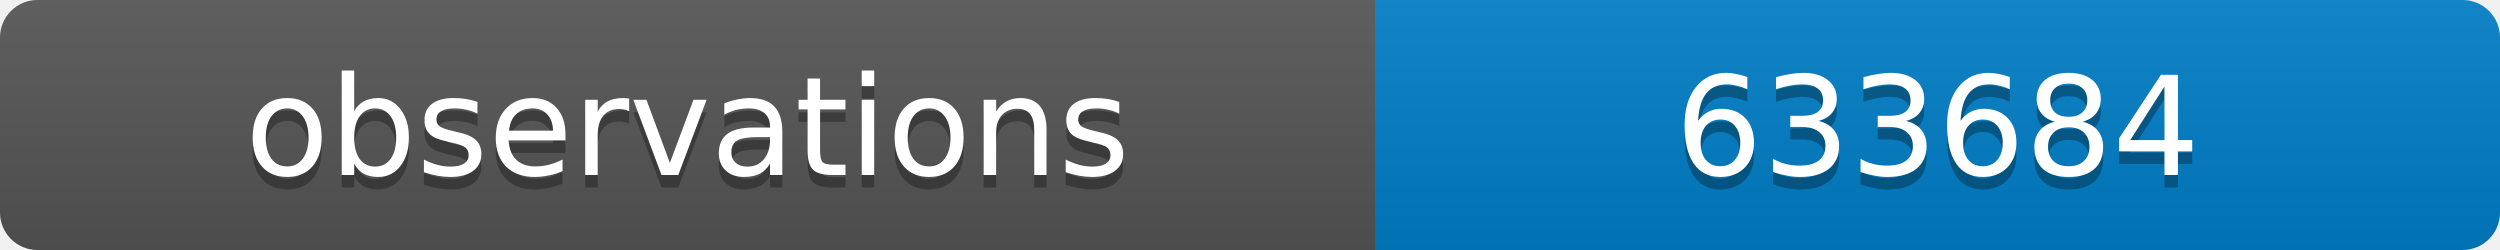
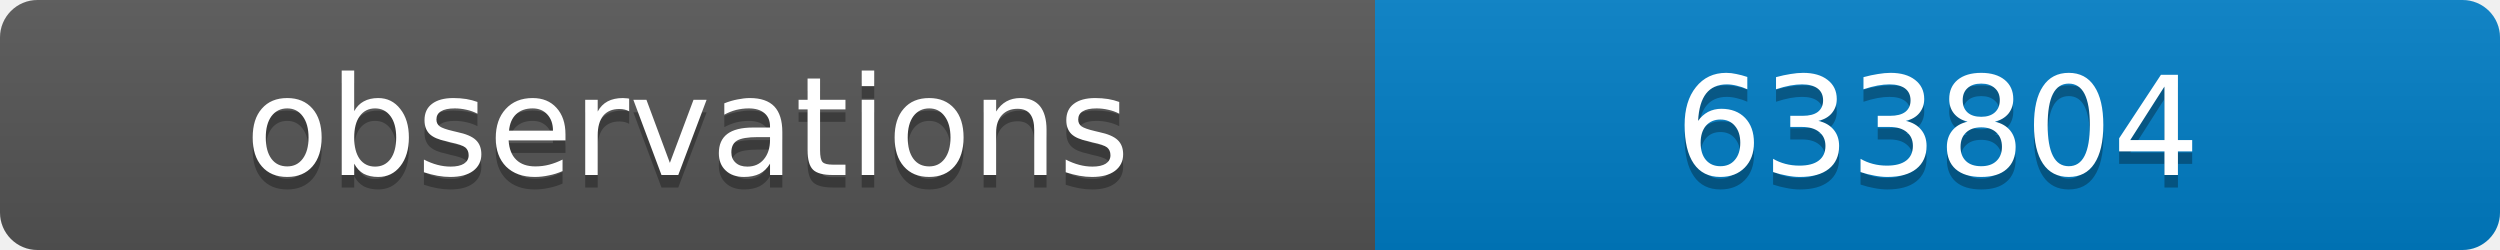
<svg xmlns="http://www.w3.org/2000/svg" width="200" height="20">
  <linearGradient id="b" x2="0" y2="100%">
    <stop offset="0" stop-color="#bbb" stop-opacity=".1" />
    <stop offset="1" stop-opacity=".1" />
  </linearGradient>
  <clipPath id="a">
    <rect width="200" height="20" rx="3" fill="#fff" />
  </clipPath>
  <g clip-path="url(#a)">
    <path fill="#555" d="M0 0h110v20H0z" />
    <path fill="#007ec6" d="M110 0h90v20H110z" />
    <path fill="url(#b)" d="M0 0h200v20H0z" />
  </g>
  <g fill="#fff" text-anchor="middle" font-family="DejaVu Sans,Verdana,Geneva,sans-serif" font-size="11">
    <text x="55" y="15" fill="#010101" fill-opacity=".3">observations</text>
    <text x="55" y="14">observations</text>
-     <text x="155" y="15" fill="#010101" fill-opacity=".3">633684</text>
-     <text x="155" y="14">633684</text>
+     <text x="155" y="15" fill="#010101" fill-opacity=".3">633804</text>
+     <text x="155" y="14">633804</text>
  </g>
</svg>
